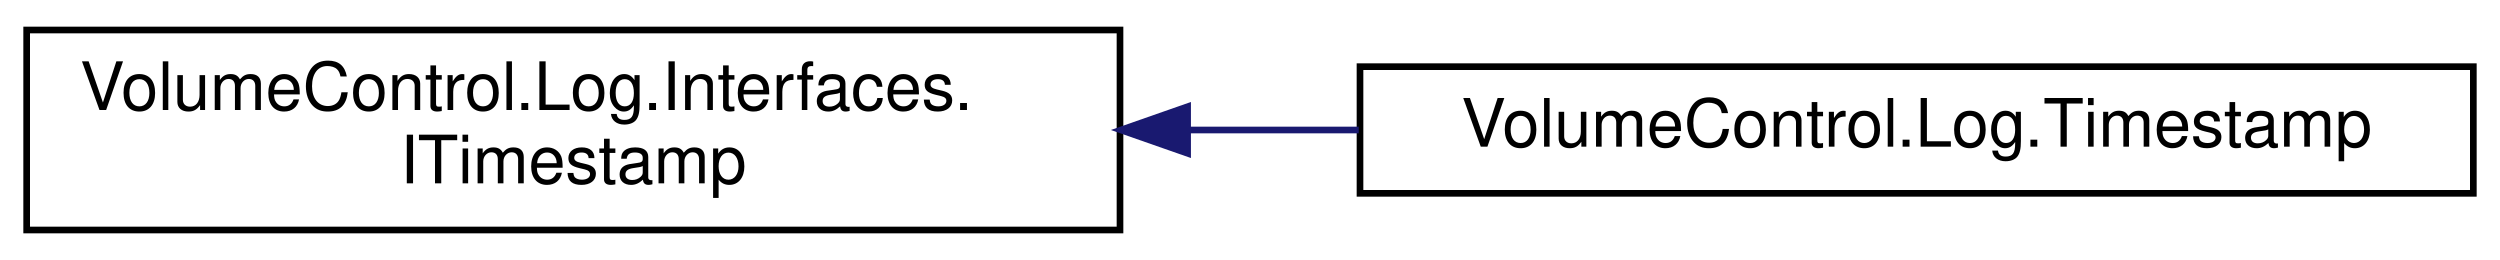
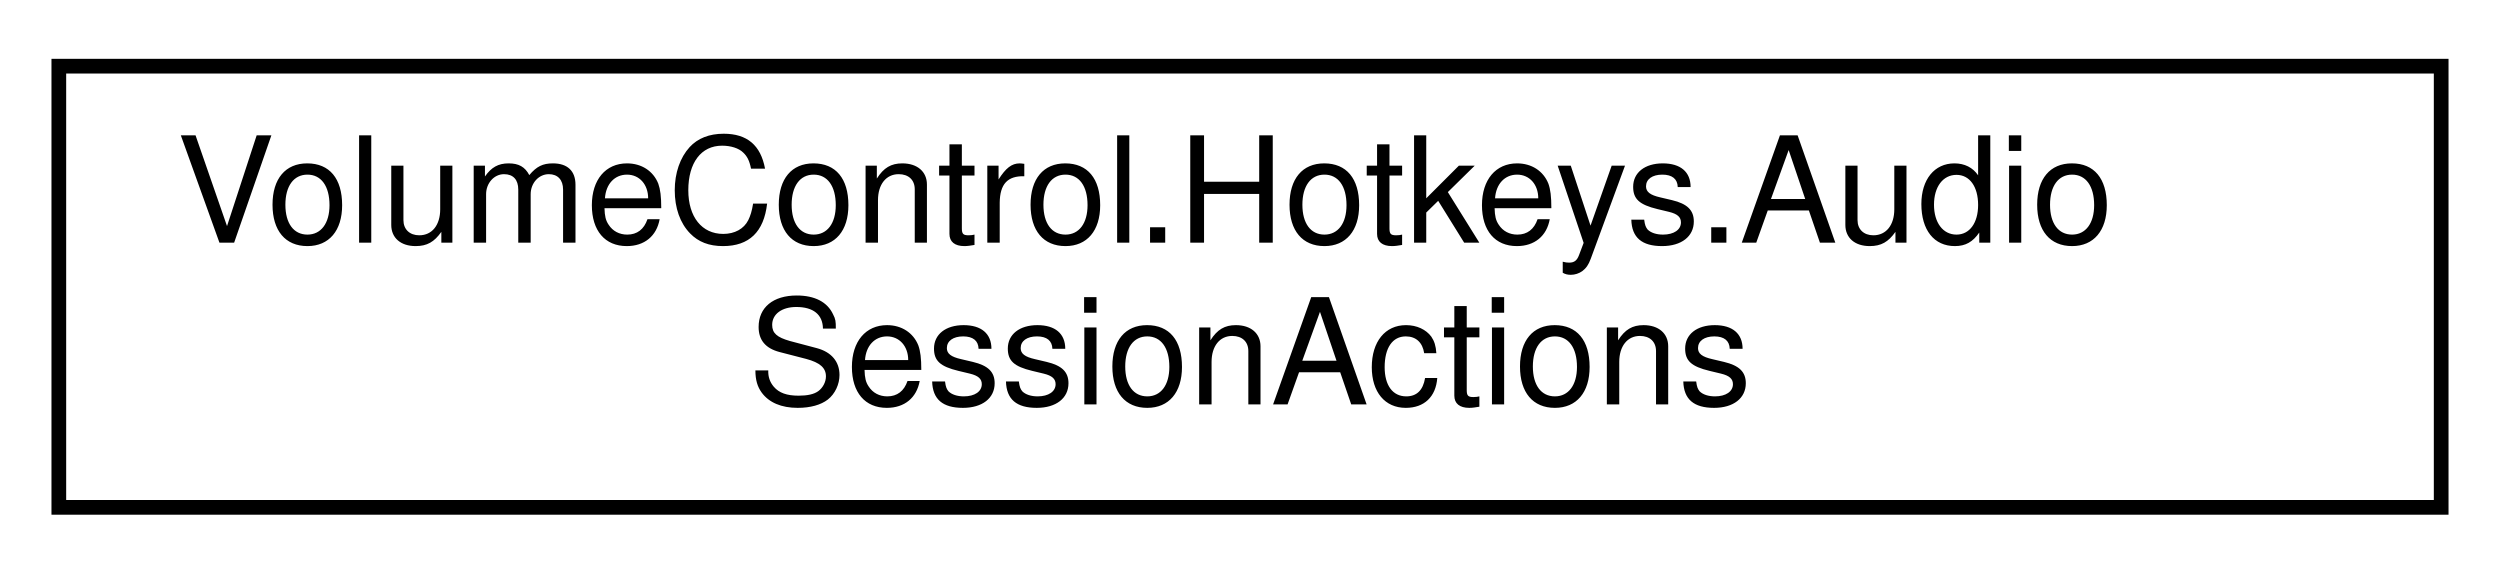
- <svg xmlns="http://www.w3.org/2000/svg" xmlns:xlink="http://www.w3.org/1999/xlink" width="375pt" height="39pt" viewBox="0.00 0.00 375.00 39.00">
+ <svg xmlns="http://www.w3.org/2000/svg" xmlns:xlink="http://www.w3.org/1999/xlink" width="170pt" height="39pt" viewBox="0.00 0.00 170.00 39.00">
  <g id="graph0" class="graph" transform="scale(1 1) rotate(0) translate(4 35)">
    <g id="node1" class="node">
      <g id="a_node1">
-         <a xlink:href="interface_volume_control_1_1_log_1_1_interfaces_1_1_i_timestamp.html" target="_top" xlink:title="Interface for the timestamps on each log message, which contain a DateTime and Enum....">
-           <polygon fill="none" stroke="black" points="0,-0.5 0,-30.5 164,-30.5 164,-0.5 0,-0.5" />
-           <text text-anchor="start" x="8" y="-18.5" font-family="Helvetica,sans-Serif" font-size="10.00">VolumeControl.Log.Interfaces.</text>
-           <text text-anchor="middle" x="82" y="-7.5" font-family="Helvetica,sans-Serif" font-size="10.00">ITimestamp</text>
+         <a xlink:href="class_volume_control_1_1_hotkeys_1_1_audio_session_actions.html" target="_top" xlink:title="Contains hotkey action handlers that interact with AudioSessions in the AudioAPI object....">
+           <polygon fill="none" stroke="black" points="0,-0.5 0,-30.5 162,-30.5 162,-0.5 0,-0.5" />
+           <text text-anchor="start" x="8" y="-18.5" font-family="Helvetica,sans-Serif" font-size="10.00">VolumeControl.Hotkeys.Audio</text>
+           <text text-anchor="middle" x="81" y="-7.5" font-family="Helvetica,sans-Serif" font-size="10.00">SessionActions</text>
        </a>
      </g>
    </g>
-     <g id="node2" class="node">
-       <g id="a_node2">
-         <a xlink:href="class_volume_control_1_1_log_1_1_timestamp.html" target="_top" xlink:title="Implements ITimestamp using UTC format.">
-           <polygon fill="none" stroke="black" points="200,-6 200,-25 367,-25 367,-6 200,-6" />
-           <text text-anchor="middle" x="283.5" y="-13" font-family="Helvetica,sans-Serif" font-size="10.00">VolumeControl.Log.Timestamp</text>
-         </a>
-       </g>
-     </g>
-     <g id="edge1" class="edge">
-       <path fill="none" stroke="midnightblue" d="M174.41,-15.5C182.88,-15.5 191.43,-15.5 199.81,-15.5" />
-       <polygon fill="midnightblue" stroke="midnightblue" points="174.14,-12 164.14,-15.5 174.14,-19 174.14,-12" />
-     </g>
  </g>
</svg>
